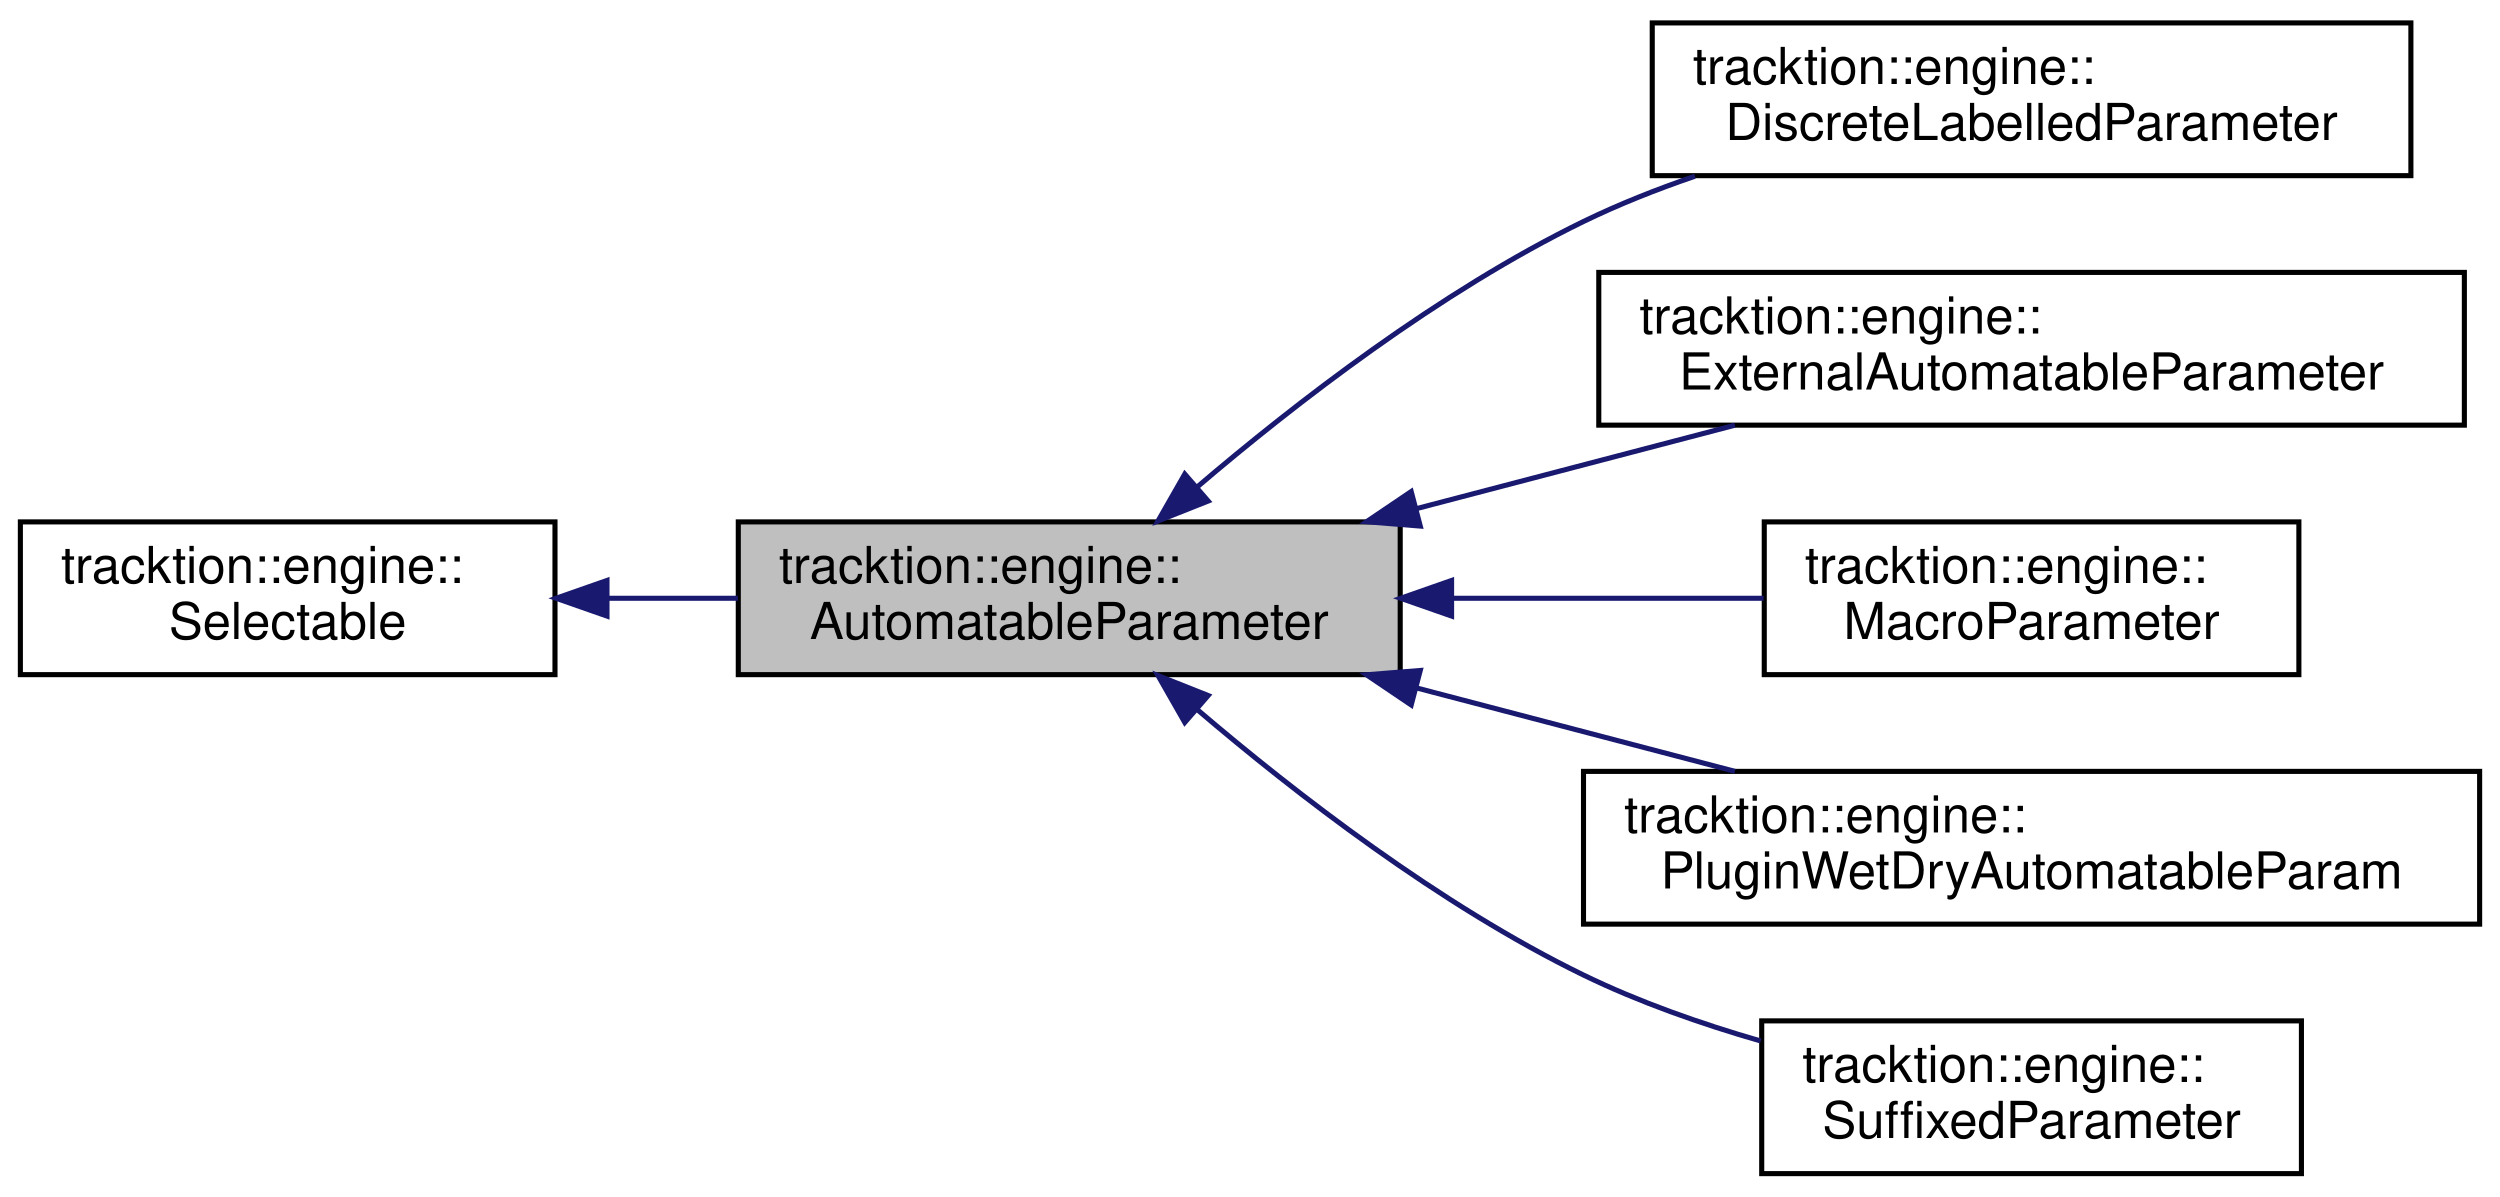
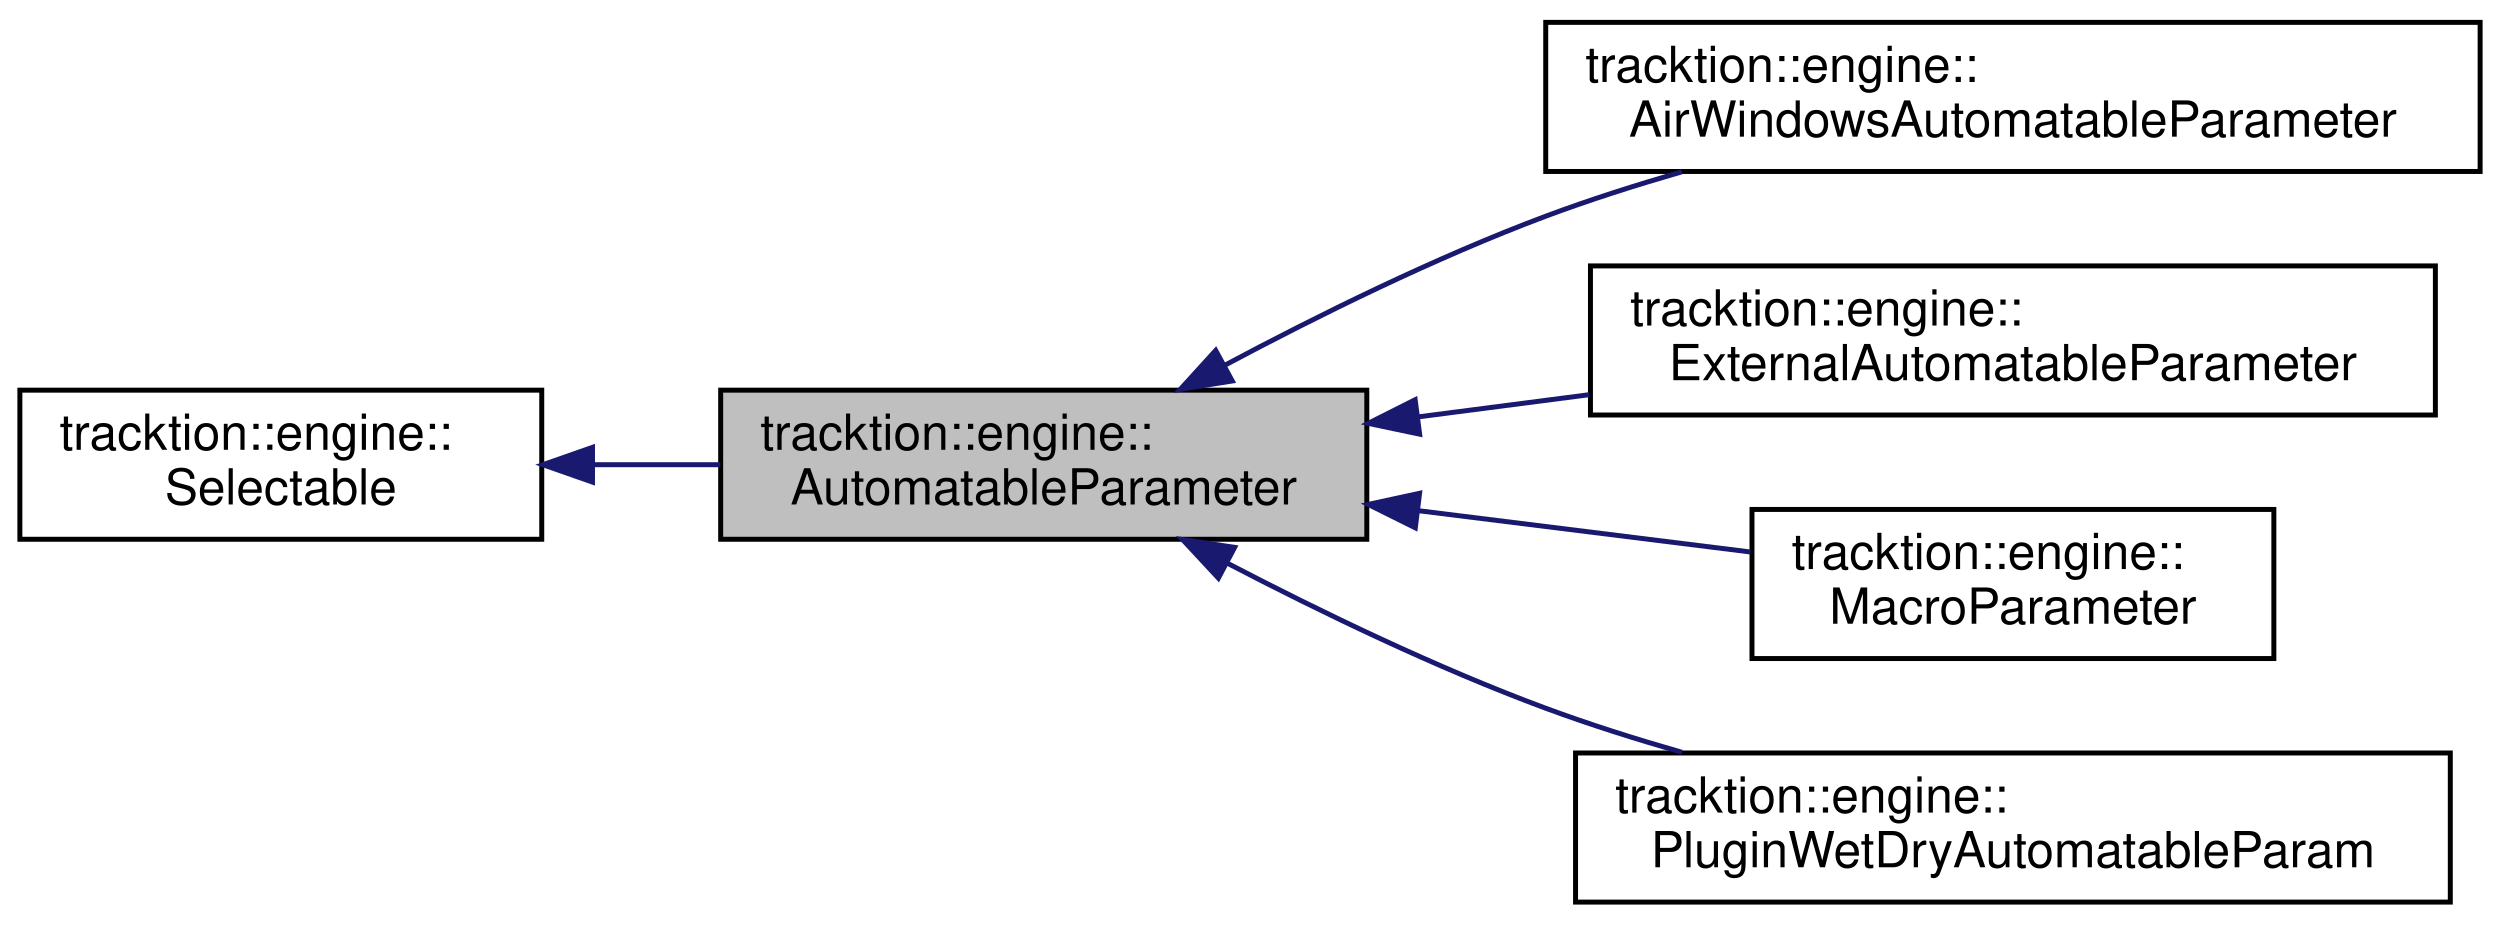
- <svg xmlns="http://www.w3.org/2000/svg" xmlns:xlink="http://www.w3.org/1999/xlink" width="491pt" height="235pt" viewBox="0.00 0.00 491.00 235.00">
-   <g id="graph0" class="graph" transform="scale(1 1) rotate(0) translate(4 231)">
+ <svg xmlns="http://www.w3.org/2000/svg" xmlns:xlink="http://www.w3.org/1999/xlink" width="503pt" height="186pt" viewBox="0.00 0.00 503.00 186.00">
+   <g id="graph0" class="graph" transform="scale(1 1) rotate(0) translate(4 182)">
    <g id="node1" class="node">
      <g id="a_node1">
        <a xlink:title=" ">
-           <polygon fill="#bfbfbf" stroke="black" points="141,-98.5 141,-128.5 271,-128.5 271,-98.5 141,-98.5" />
-           <text text-anchor="start" x="149" y="-116.5" font-family="Helvetica,sans-Serif" font-size="10.00">tracktion::engine::</text>
-           <text text-anchor="middle" x="206" y="-105.5" font-family="Helvetica,sans-Serif" font-size="10.00">AutomatableParameter</text>
+           <polygon fill="#bfbfbf" stroke="black" points="141,-73.5 141,-103.5 271,-103.5 271,-73.5 141,-73.5" />
+           <text text-anchor="start" x="149" y="-91.5" font-family="Helvetica,sans-Serif" font-size="10.00">tracktion::engine::</text>
+           <text text-anchor="middle" x="206" y="-80.5" font-family="Helvetica,sans-Serif" font-size="10.00">AutomatableParameter</text>
        </a>
      </g>
    </g>
    <g id="node3" class="node">
      <g id="a_node3">
-         <a xlink:href="structtracktion_1_1engine_1_1DiscreteLabelledParameter.html" target="_top" xlink:title=" ">
-           <polygon fill="none" stroke="black" points="320.5,-196.5 320.5,-226.5 469.5,-226.5 469.5,-196.5 320.5,-196.5" />
-           <text text-anchor="start" x="328.5" y="-214.5" font-family="Helvetica,sans-Serif" font-size="10.00">tracktion::engine::</text>
-           <text text-anchor="middle" x="395" y="-203.5" font-family="Helvetica,sans-Serif" font-size="10.00">DiscreteLabelledParameter</text>
+         <a xlink:href="classtracktion_1_1engine_1_1AirWindowsAutomatableParameter.html" target="_top" xlink:title=" ">
+           <polygon fill="none" stroke="black" points="307,-147.5 307,-177.5 495,-177.5 495,-147.5 307,-147.5" />
+           <text text-anchor="start" x="315" y="-165.5" font-family="Helvetica,sans-Serif" font-size="10.00">tracktion::engine::</text>
+           <text text-anchor="middle" x="401" y="-154.5" font-family="Helvetica,sans-Serif" font-size="10.00">AirWindowsAutomatableParameter</text>
        </a>
      </g>
    </g>
    <g id="edge2" class="edge">
-       <path fill="none" stroke="midnightblue" d="M231.12,-135.35C250.4,-151.8 278.8,-173.77 307,-187.5 313.9,-190.86 321.35,-193.81 328.88,-196.39" />
-       <polygon fill="midnightblue" stroke="midnightblue" points="233.28,-132.6 223.44,-128.69 228.69,-137.89 233.28,-132.6" />
+       <path fill="none" stroke="midnightblue" d="M242.27,-108.43C261.06,-118.45 284.82,-130.2 307,-138.5 315.75,-141.77 325.12,-144.76 334.42,-147.44" />
+       <polygon fill="midnightblue" stroke="midnightblue" points="243.93,-105.35 233.47,-103.67 240.6,-111.5 243.93,-105.35" />
    </g>
    <g id="node4" class="node">
      <g id="a_node4">
        <a xlink:href="classtracktion_1_1engine_1_1ExternalAutomatableParameter.html" target="_top" xlink:title=" ">
-           <polygon fill="none" stroke="black" points="310,-147.5 310,-177.5 480,-177.5 480,-147.5 310,-147.5" />
-           <text text-anchor="start" x="318" y="-165.5" font-family="Helvetica,sans-Serif" font-size="10.00">tracktion::engine::</text>
-           <text text-anchor="middle" x="395" y="-154.5" font-family="Helvetica,sans-Serif" font-size="10.00">ExternalAutomatableParameter</text>
+           <polygon fill="none" stroke="black" points="316,-98.5 316,-128.5 486,-128.5 486,-98.5 316,-98.5" />
+           <text text-anchor="start" x="324" y="-116.5" font-family="Helvetica,sans-Serif" font-size="10.00">tracktion::engine::</text>
+           <text text-anchor="middle" x="401" y="-105.5" font-family="Helvetica,sans-Serif" font-size="10.00">ExternalAutomatableParameter</text>
        </a>
      </g>
    </g>
    <g id="edge3" class="edge">
-       <path fill="none" stroke="midnightblue" d="M274.25,-131.12C294.71,-136.48 317,-142.32 336.73,-147.49" />
-       <polygon fill="midnightblue" stroke="midnightblue" points="274.94,-127.68 264.38,-128.53 273.16,-134.46 274.94,-127.68" />
+       <path fill="none" stroke="midnightblue" d="M281.45,-98.14C292.68,-99.6 304.33,-101.11 315.76,-102.59" />
+       <polygon fill="midnightblue" stroke="midnightblue" points="281.63,-94.64 271.27,-96.82 280.73,-101.58 281.63,-94.64" />
    </g>
    <g id="node5" class="node">
      <g id="a_node5">
        <a xlink:href="classtracktion_1_1engine_1_1MacroParameter.html" target="_top" xlink:title="A MacroParameter is an AutomatableParameter which is a collection of Mappings.">
-           <polygon fill="none" stroke="black" points="342.5,-98.5 342.5,-128.5 447.5,-128.5 447.5,-98.5 342.5,-98.5" />
-           <text text-anchor="start" x="350.5" y="-116.5" font-family="Helvetica,sans-Serif" font-size="10.00">tracktion::engine::</text>
-           <text text-anchor="middle" x="395" y="-105.5" font-family="Helvetica,sans-Serif" font-size="10.00">MacroParameter</text>
+           <polygon fill="none" stroke="black" points="348.5,-49.5 348.5,-79.5 453.5,-79.5 453.5,-49.5 348.5,-49.5" />
+           <text text-anchor="start" x="356.5" y="-67.5" font-family="Helvetica,sans-Serif" font-size="10.00">tracktion::engine::</text>
+           <text text-anchor="middle" x="401" y="-56.5" font-family="Helvetica,sans-Serif" font-size="10.00">MacroParameter</text>
        </a>
      </g>
    </g>
    <g id="edge4" class="edge">
-       <path fill="none" stroke="midnightblue" d="M281.33,-113.5C301.78,-113.5 323.5,-113.5 342.37,-113.5" />
-       <polygon fill="midnightblue" stroke="midnightblue" points="281.09,-110 271.09,-113.5 281.09,-117 281.09,-110" />
+       <path fill="none" stroke="midnightblue" d="M281.38,-79.25C303.69,-76.48 327.67,-73.49 348.19,-70.94" />
+       <polygon fill="midnightblue" stroke="midnightblue" points="280.76,-75.8 271.27,-80.51 281.62,-82.75 280.76,-75.8" />
    </g>
    <g id="node6" class="node">
      <g id="a_node6">
        <a xlink:href="structtracktion_1_1engine_1_1PluginWetDryAutomatableParam.html" target="_top" xlink:title="specialised AutomatableParameter for wet/dry.">
-           <polygon fill="none" stroke="black" points="307,-49.5 307,-79.5 483,-79.5 483,-49.5 307,-49.5" />
-           <text text-anchor="start" x="315" y="-67.5" font-family="Helvetica,sans-Serif" font-size="10.00">tracktion::engine::</text>
-           <text text-anchor="middle" x="395" y="-56.5" font-family="Helvetica,sans-Serif" font-size="10.00">PluginWetDryAutomatableParam</text>
+           <polygon fill="none" stroke="black" points="313,-0.5 313,-30.5 489,-30.5 489,-0.5 313,-0.5" />
+           <text text-anchor="start" x="321" y="-18.5" font-family="Helvetica,sans-Serif" font-size="10.00">tracktion::engine::</text>
+           <text text-anchor="middle" x="401" y="-7.5" font-family="Helvetica,sans-Serif" font-size="10.00">PluginWetDryAutomatableParam</text>
        </a>
      </g>
    </g>
    <g id="edge5" class="edge">
-       <path fill="none" stroke="midnightblue" d="M274.25,-95.88C294.71,-90.52 317,-84.68 336.73,-79.51" />
-       <polygon fill="midnightblue" stroke="midnightblue" points="273.16,-92.54 264.38,-98.47 274.94,-99.32 273.16,-92.54" />
-     </g>
-     <g id="node7" class="node">
-       <g id="a_node7">
-         <a xlink:href="structtracktion_1_1engine_1_1SuffixedParameter.html" target="_top" xlink:title=" ">
-           <polygon fill="none" stroke="black" points="342,-0.5 342,-30.5 448,-30.5 448,-0.5 342,-0.5" />
-           <text text-anchor="start" x="350" y="-18.5" font-family="Helvetica,sans-Serif" font-size="10.00">tracktion::engine::</text>
-           <text text-anchor="middle" x="395" y="-7.5" font-family="Helvetica,sans-Serif" font-size="10.00">SuffixedParameter</text>
-         </a>
-       </g>
-     </g>
-     <g id="edge6" class="edge">
-       <path fill="none" stroke="midnightblue" d="M231.12,-91.65C250.4,-75.2 278.8,-53.23 307,-39.5 317.85,-34.22 330.04,-29.94 341.79,-26.55" />
-       <polygon fill="midnightblue" stroke="midnightblue" points="228.69,-89.11 223.44,-98.31 233.28,-94.4 228.69,-89.11" />
+       <path fill="none" stroke="midnightblue" d="M242.97,-68.67C261.67,-58.93 285.13,-47.59 307,-39.5 315.76,-36.26 325.14,-33.29 334.44,-30.63" />
+       <polygon fill="midnightblue" stroke="midnightblue" points="241.14,-65.68 233.93,-73.44 244.41,-71.87 241.14,-65.68" />
    </g>
    <g id="node2" class="node">
      <g id="a_node2">
        <a xlink:href="classtracktion_1_1engine_1_1Selectable.html" target="_top" xlink:title="Base class for things that can be selected, and whose properties can appear in the properties panel.">
-           <polygon fill="none" stroke="black" points="0,-98.5 0,-128.5 105,-128.5 105,-98.5 0,-98.5" />
-           <text text-anchor="start" x="8" y="-116.5" font-family="Helvetica,sans-Serif" font-size="10.00">tracktion::engine::</text>
-           <text text-anchor="middle" x="52.5" y="-105.5" font-family="Helvetica,sans-Serif" font-size="10.00">Selectable</text>
+           <polygon fill="none" stroke="black" points="0,-73.5 0,-103.5 105,-103.5 105,-73.5 0,-73.5" />
+           <text text-anchor="start" x="8" y="-91.5" font-family="Helvetica,sans-Serif" font-size="10.00">tracktion::engine::</text>
+           <text text-anchor="middle" x="52.5" y="-80.5" font-family="Helvetica,sans-Serif" font-size="10.00">Selectable</text>
        </a>
      </g>
    </g>
    <g id="edge1" class="edge">
-       <path fill="none" stroke="midnightblue" d="M115.35,-113.5C123.78,-113.5 132.45,-113.5 140.92,-113.5" />
-       <polygon fill="midnightblue" stroke="midnightblue" points="115.21,-110 105.21,-113.5 115.21,-117 115.21,-110" />
+       <path fill="none" stroke="midnightblue" d="M115.35,-88.5C123.78,-88.5 132.45,-88.5 140.92,-88.5" />
+       <polygon fill="midnightblue" stroke="midnightblue" points="115.21,-85 105.21,-88.5 115.21,-92 115.21,-85" />
    </g>
  </g>
</svg>
